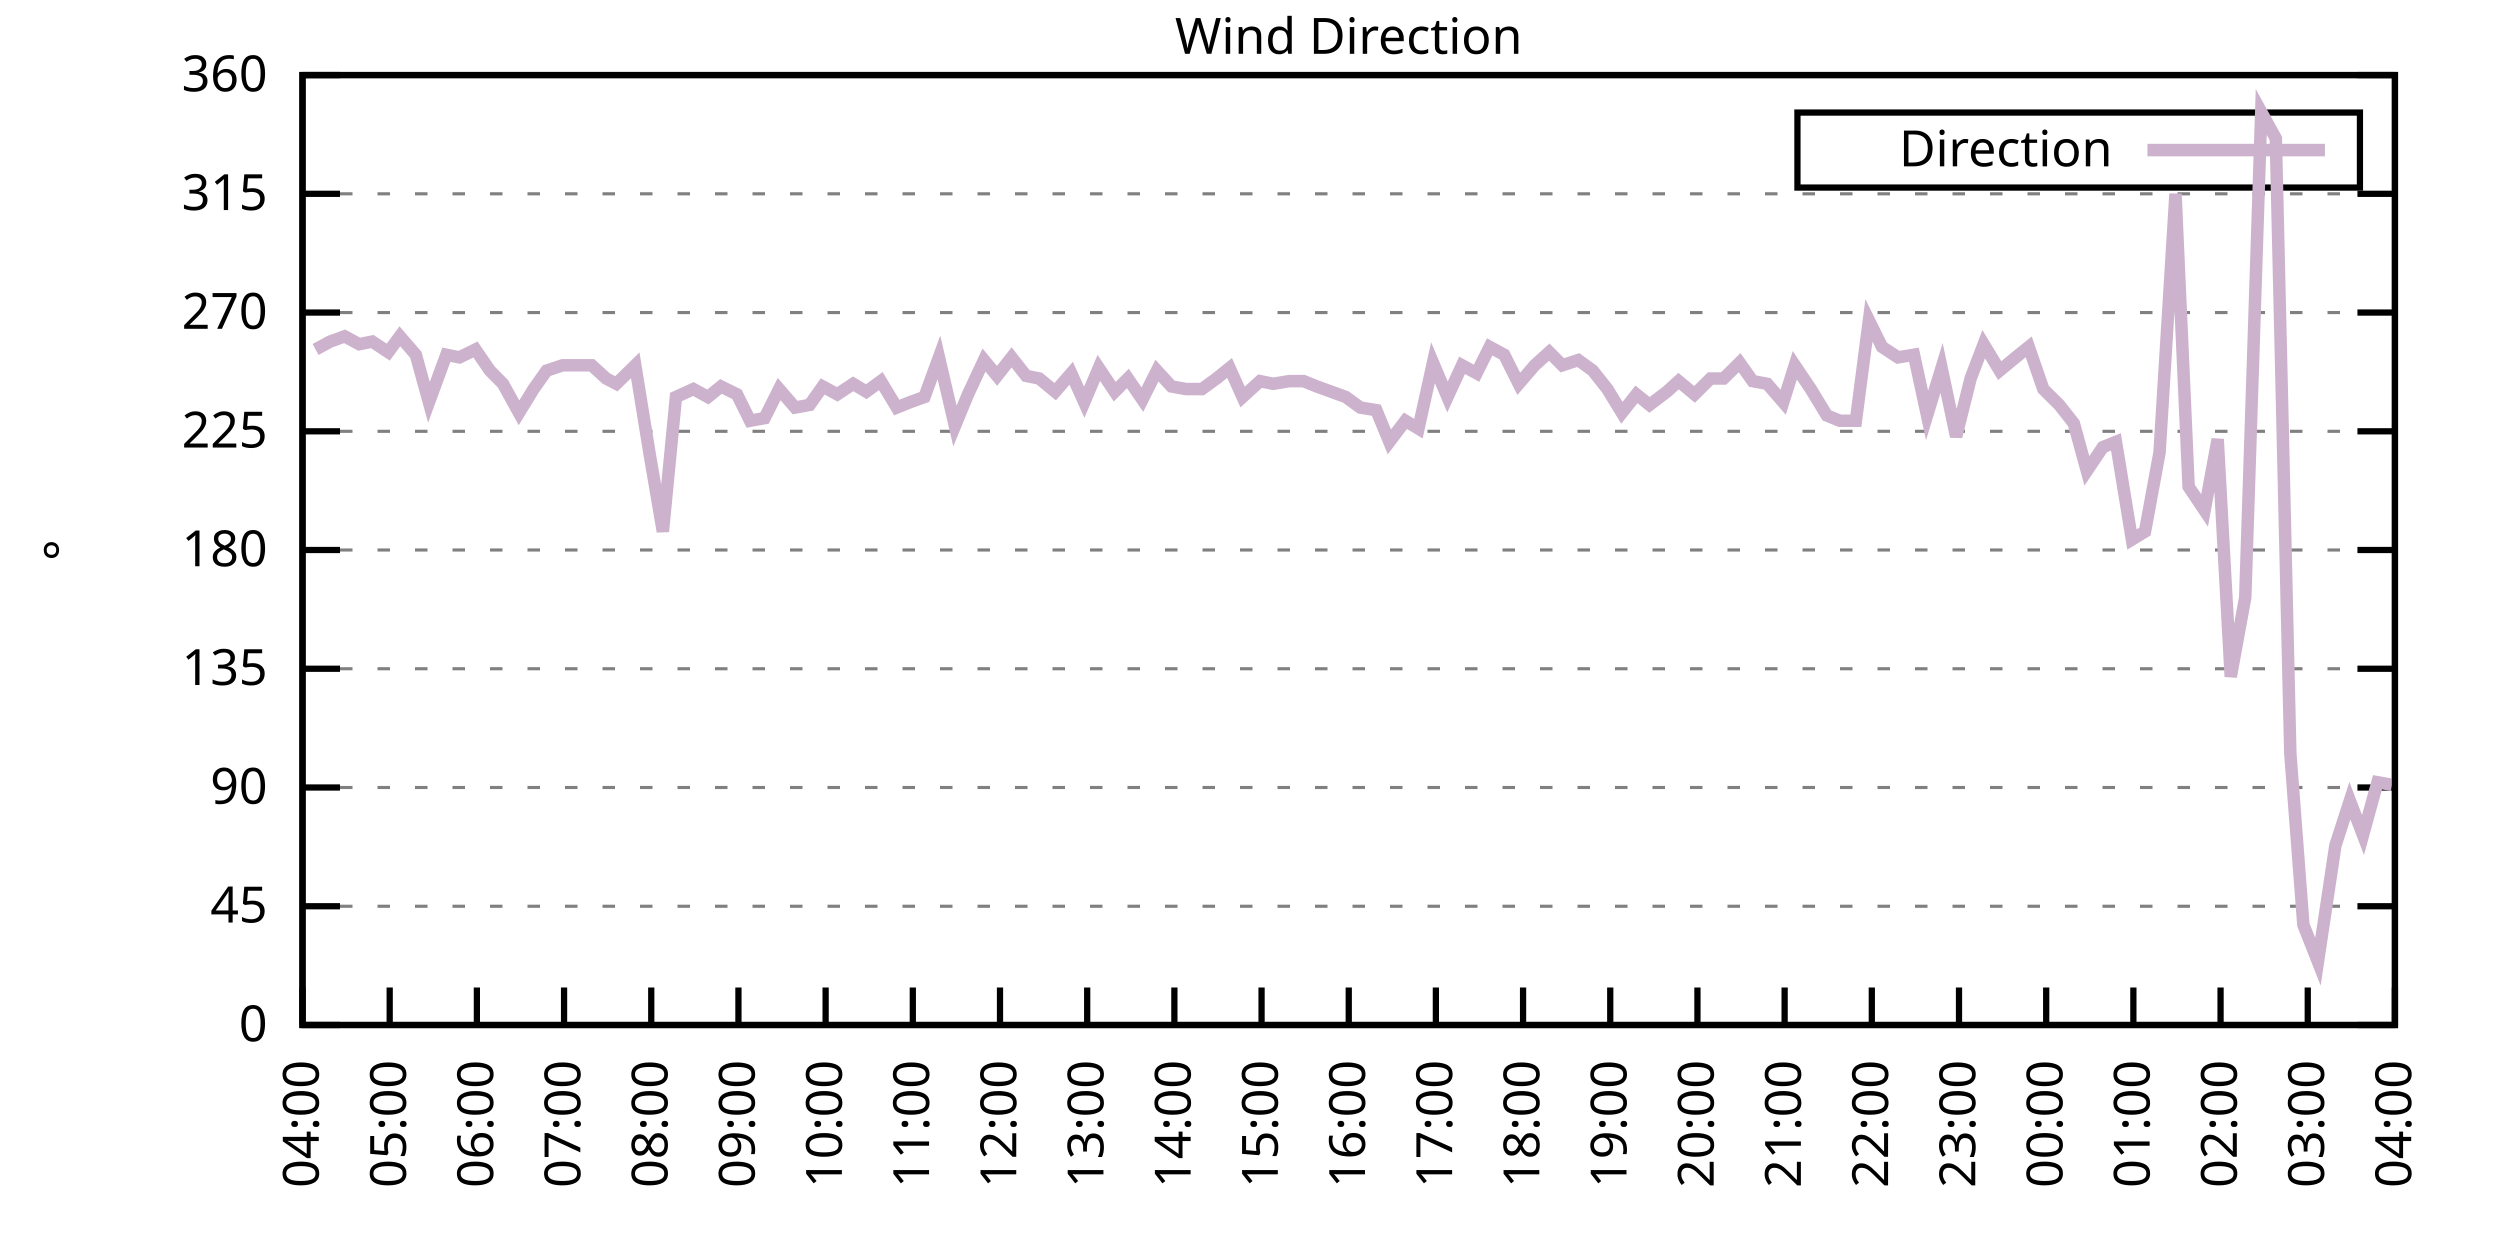
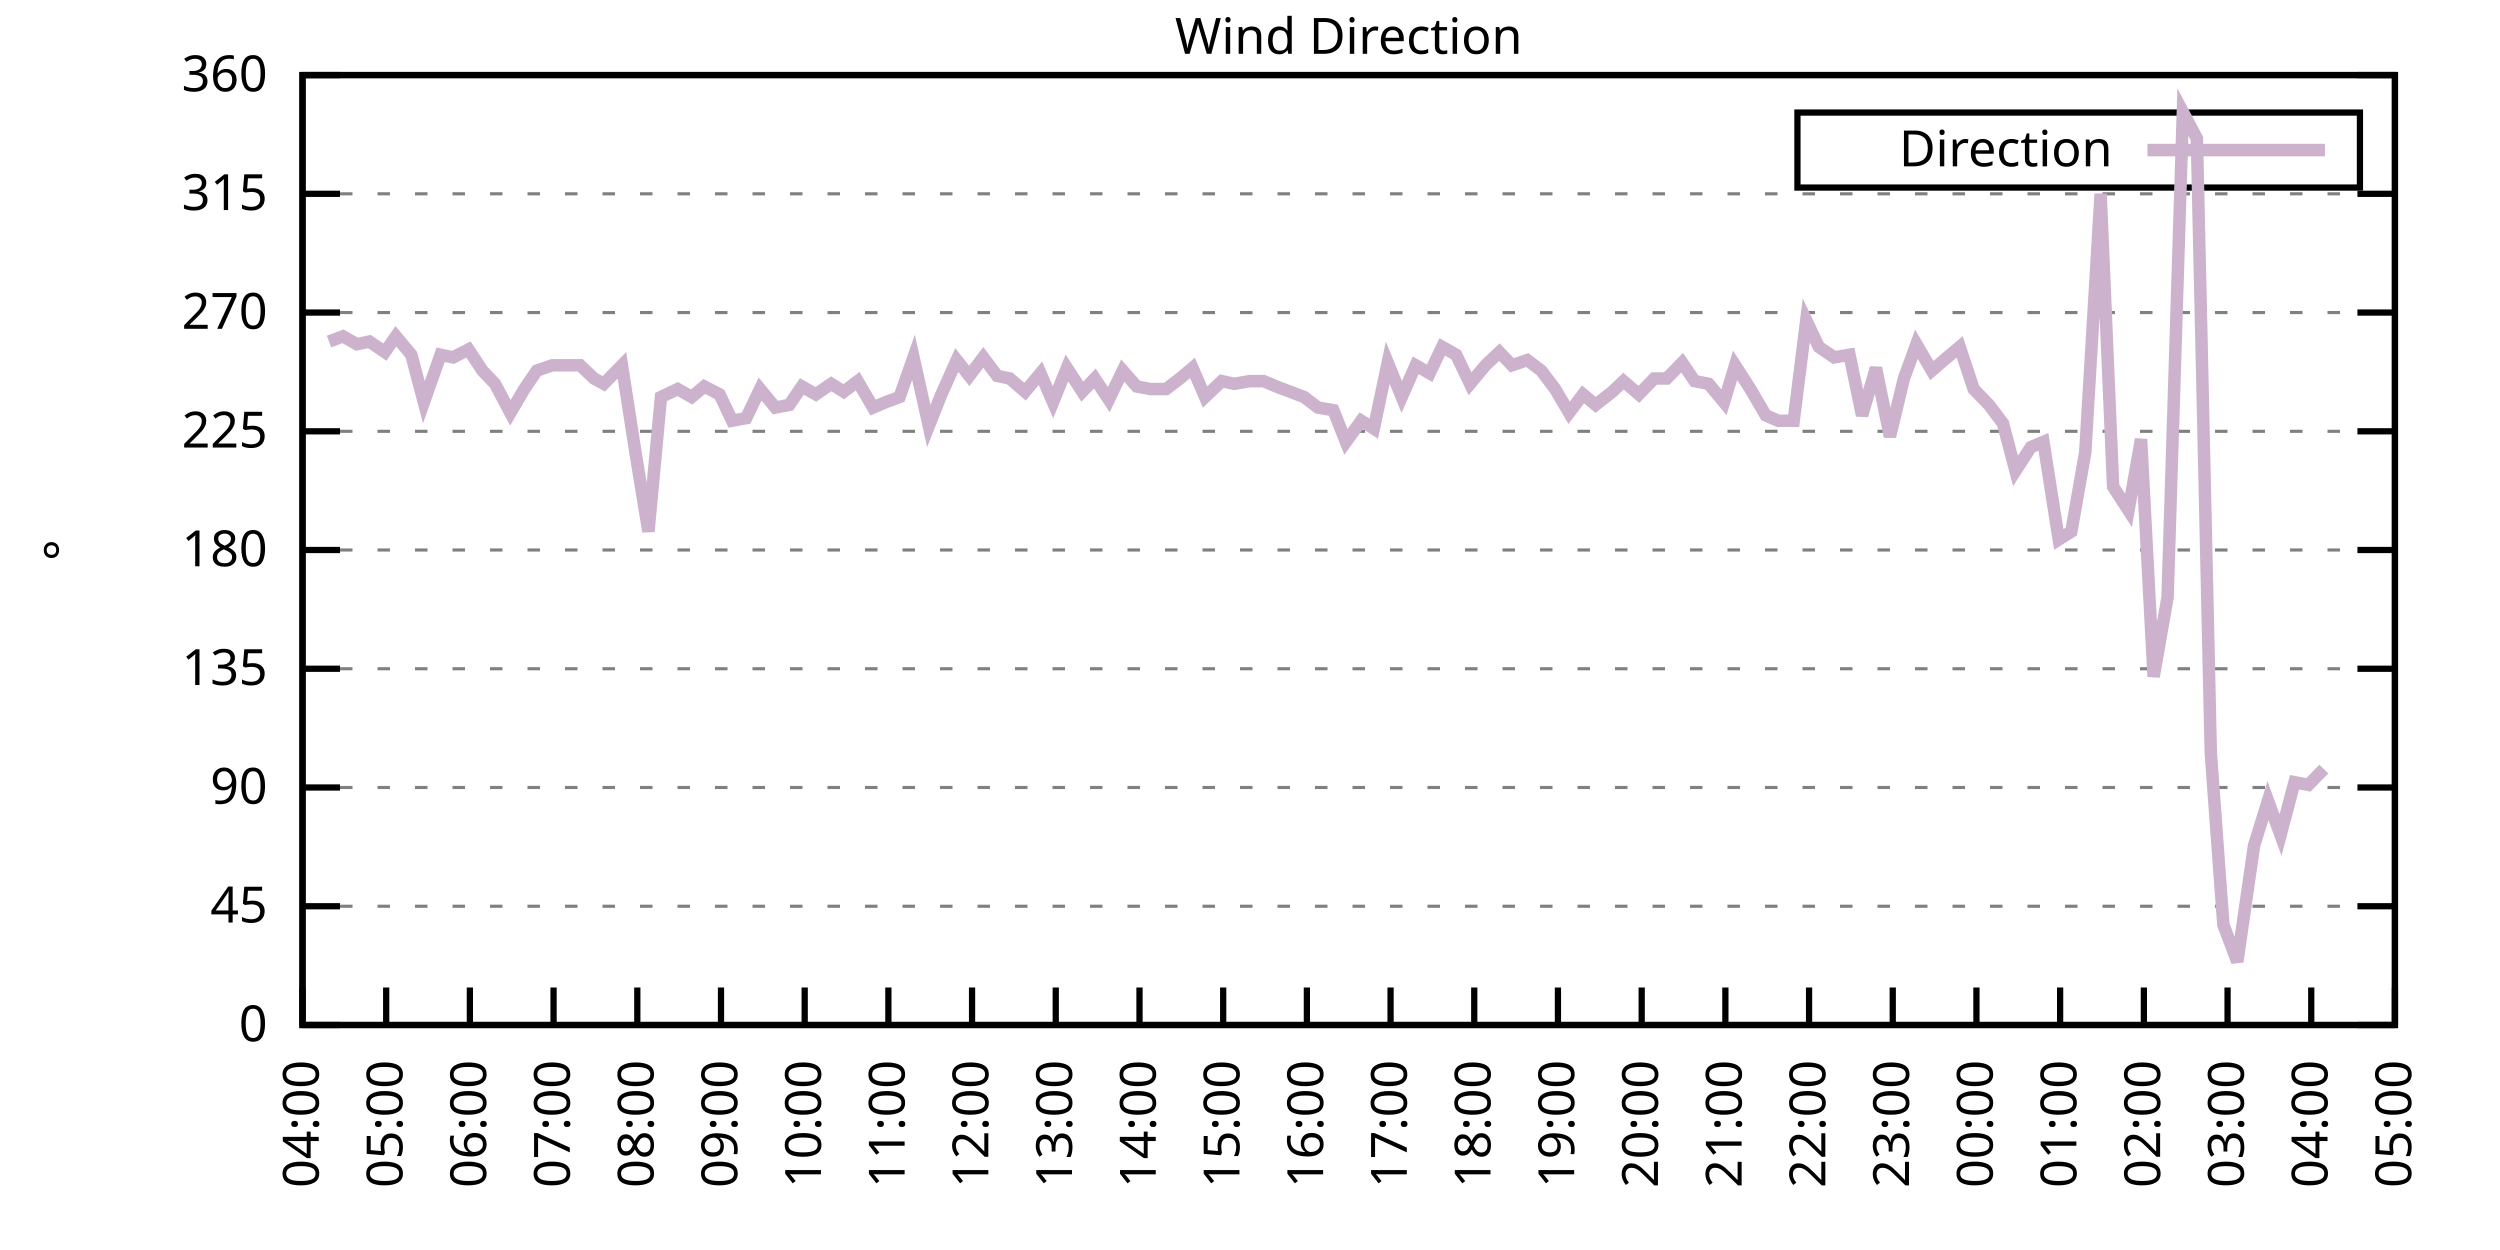
<svg xmlns="http://www.w3.org/2000/svg" xmlns:xlink="http://www.w3.org/1999/xlink" width="400" height="200" viewBox="0 0 400 200">
  <g id="gnuplot_canvas">
    <rect x="0" y="0" width="400" height="200" fill="none" />
    <defs>
      <circle id="gpDot" r="0.5" stroke-width="0.5" stroke="currentColor" />
      <path id="gpPt0" stroke-width="0.333" stroke="currentColor" d="M-1,0 h2 M0,-1 v2" />
      <path id="gpPt1" stroke-width="0.333" stroke="currentColor" d="M-1,-1 L1,1 M1,-1 L-1,1" />
      <path id="gpPt2" stroke-width="0.333" stroke="currentColor" d="M-1,0 L1,0 M0,-1 L0,1 M-1,-1 L1,1 M-1,1 L1,-1" />
      <rect id="gpPt3" stroke-width="0.333" stroke="currentColor" x="-1" y="-1" width="2" height="2" />
      <rect id="gpPt4" stroke-width="0.333" stroke="currentColor" fill="currentColor" x="-1" y="-1" width="2" height="2" />
      <circle id="gpPt5" stroke-width="0.333" stroke="currentColor" cx="0" cy="0" r="1" />
      <use xlink:href="#gpPt5" id="gpPt6" fill="currentColor" stroke="none" />
      <path id="gpPt7" stroke-width="0.333" stroke="currentColor" d="M0,-1.33 L-1.33,0.67 L1.33,0.67 z" />
      <use xlink:href="#gpPt7" id="gpPt8" fill="currentColor" stroke="none" />
      <use xlink:href="#gpPt7" id="gpPt9" stroke="currentColor" transform="rotate(180)" />
      <use xlink:href="#gpPt9" id="gpPt10" fill="currentColor" stroke="none" />
      <use xlink:href="#gpPt3" id="gpPt11" stroke="currentColor" transform="rotate(45)" />
      <use xlink:href="#gpPt11" id="gpPt12" fill="currentColor" stroke="none" />
      <path id="gpPt13" stroke-width="0.333" stroke="currentColor" d="M0,1.330 L1.265,0.411 L0.782,-1.067 L-0.782,-1.076 L-1.265,0.411 z" />
      <use xlink:href="#gpPt13" id="gpPt14" fill="currentColor" stroke="none" />
      <filter id="textbox" filterUnits="objectBoundingBox" x="0" y="0" height="1" width="1">
        <feFlood flood-color="white" flood-opacity="1" result="bgnd" />
        <feComposite in="SourceGraphic" in2="bgnd" operator="atop" />
      </filter>
      <filter id="greybox" filterUnits="objectBoundingBox" x="0" y="0" height="1" width="1">
        <feFlood flood-color="lightgrey" flood-opacity="1" result="grey" />
        <feComposite in="SourceGraphic" in2="grey" operator="atop" />
      </filter>
    </defs>
    <g fill="none" color="white" stroke="currentColor" stroke-width="1.00" stroke-linecap="butt" stroke-linejoin="miter">
</g>
    <g fill="none" color="black" stroke="currentColor" stroke-width="1.00" stroke-linecap="butt" stroke-linejoin="miter">
      <g stroke="none" shape-rendering="crispEdges">
        <polygon fill="rgb(255, 255, 255)" points="48.40,164.00 383.18,164.00 383.18,12.02 48.40,12.02 " />
      </g>
    </g>
    <g fill="none" color="black" stroke="currentColor" stroke-width="1.00" stroke-linecap="butt" stroke-linejoin="miter">
</g>
    <g fill="none" color="black" stroke="black" stroke-width="0.50" stroke-linecap="butt" stroke-linejoin="miter">
</g>
    <g fill="none" color="gray" stroke="currentColor" stroke-width="0.50" stroke-linecap="butt" stroke-linejoin="miter">
      <path stroke="gray" stroke-dasharray="2,4" class="gridline" d="M48.40,164.00 L383.19,164.00  " />
    </g>
    <g fill="none" color="gray" stroke="gray" stroke-width="1.00" stroke-linecap="butt" stroke-linejoin="miter">
</g>
    <g fill="none" color="black" stroke="currentColor" stroke-width="1.00" stroke-linecap="butt" stroke-linejoin="miter">
      <path stroke="black" d="M48.40,164.00 L54.40,164.00 M383.19,164.00 L377.19,164.00  " />
      <g transform="translate(42.80,166.60)" stroke="none" fill="black" font-family="Sans" font-size="8.00" text-anchor="end">
        <text>
          <tspan font-family="Sans"> 0</tspan>
        </text>
      </g>
    </g>
    <g fill="none" color="black" stroke="currentColor" stroke-width="1.00" stroke-linecap="butt" stroke-linejoin="miter">
</g>
    <g fill="none" color="black" stroke="black" stroke-width="0.50" stroke-linecap="butt" stroke-linejoin="miter">
</g>
    <g fill="none" color="gray" stroke="currentColor" stroke-width="0.50" stroke-linecap="butt" stroke-linejoin="miter">
      <path stroke="gray" stroke-dasharray="2,4" class="gridline" d="M48.40,145.00 L383.19,145.00  " />
    </g>
    <g fill="none" color="gray" stroke="gray" stroke-width="1.00" stroke-linecap="butt" stroke-linejoin="miter">
</g>
    <g fill="none" color="black" stroke="currentColor" stroke-width="1.00" stroke-linecap="butt" stroke-linejoin="miter">
      <path stroke="black" d="M48.40,145.00 L54.40,145.00 M383.19,145.00 L377.19,145.00  " />
      <g transform="translate(42.80,147.60)" stroke="none" fill="black" font-family="Sans" font-size="8.00" text-anchor="end">
        <text>
          <tspan font-family="Sans"> 45</tspan>
        </text>
      </g>
    </g>
    <g fill="none" color="black" stroke="currentColor" stroke-width="1.00" stroke-linecap="butt" stroke-linejoin="miter">
</g>
    <g fill="none" color="black" stroke="black" stroke-width="0.50" stroke-linecap="butt" stroke-linejoin="miter">
</g>
    <g fill="none" color="gray" stroke="currentColor" stroke-width="0.50" stroke-linecap="butt" stroke-linejoin="miter">
      <path stroke="gray" stroke-dasharray="2,4" class="gridline" d="M48.40,126.00 L383.19,126.00  " />
    </g>
    <g fill="none" color="gray" stroke="gray" stroke-width="1.00" stroke-linecap="butt" stroke-linejoin="miter">
</g>
    <g fill="none" color="black" stroke="currentColor" stroke-width="1.00" stroke-linecap="butt" stroke-linejoin="miter">
      <path stroke="black" d="M48.40,126.00 L54.40,126.00 M383.19,126.00 L377.19,126.00  " />
      <g transform="translate(42.80,128.60)" stroke="none" fill="black" font-family="Sans" font-size="8.00" text-anchor="end">
        <text>
          <tspan font-family="Sans"> 90</tspan>
        </text>
      </g>
    </g>
    <g fill="none" color="black" stroke="currentColor" stroke-width="1.00" stroke-linecap="butt" stroke-linejoin="miter">
</g>
    <g fill="none" color="black" stroke="black" stroke-width="0.50" stroke-linecap="butt" stroke-linejoin="miter">
</g>
    <g fill="none" color="gray" stroke="currentColor" stroke-width="0.50" stroke-linecap="butt" stroke-linejoin="miter">
      <path stroke="gray" stroke-dasharray="2,4" class="gridline" d="M48.40,107.00 L383.19,107.00  " />
    </g>
    <g fill="none" color="gray" stroke="gray" stroke-width="1.00" stroke-linecap="butt" stroke-linejoin="miter">
</g>
    <g fill="none" color="black" stroke="currentColor" stroke-width="1.00" stroke-linecap="butt" stroke-linejoin="miter">
      <path stroke="black" d="M48.40,107.00 L54.40,107.00 M383.19,107.00 L377.19,107.00  " />
      <g transform="translate(42.80,109.60)" stroke="none" fill="black" font-family="Sans" font-size="8.00" text-anchor="end">
        <text>
          <tspan font-family="Sans"> 135</tspan>
        </text>
      </g>
    </g>
    <g fill="none" color="black" stroke="currentColor" stroke-width="1.00" stroke-linecap="butt" stroke-linejoin="miter">
</g>
    <g fill="none" color="black" stroke="black" stroke-width="0.50" stroke-linecap="butt" stroke-linejoin="miter">
</g>
    <g fill="none" color="gray" stroke="currentColor" stroke-width="0.50" stroke-linecap="butt" stroke-linejoin="miter">
      <path stroke="gray" stroke-dasharray="2,4" class="gridline" d="M48.40,88.00 L383.19,88.00  " />
    </g>
    <g fill="none" color="gray" stroke="gray" stroke-width="1.00" stroke-linecap="butt" stroke-linejoin="miter">
</g>
    <g fill="none" color="black" stroke="currentColor" stroke-width="1.00" stroke-linecap="butt" stroke-linejoin="miter">
      <path stroke="black" d="M48.40,88.00 L54.40,88.00 M383.19,88.00 L377.19,88.00  " />
      <g transform="translate(42.80,90.60)" stroke="none" fill="black" font-family="Sans" font-size="8.00" text-anchor="end">
        <text>
          <tspan font-family="Sans"> 180</tspan>
        </text>
      </g>
    </g>
    <g fill="none" color="black" stroke="currentColor" stroke-width="1.00" stroke-linecap="butt" stroke-linejoin="miter">
</g>
    <g fill="none" color="black" stroke="black" stroke-width="0.50" stroke-linecap="butt" stroke-linejoin="miter">
</g>
    <g fill="none" color="gray" stroke="currentColor" stroke-width="0.50" stroke-linecap="butt" stroke-linejoin="miter">
      <path stroke="gray" stroke-dasharray="2,4" class="gridline" d="M48.40,69.01 L383.19,69.01  " />
    </g>
    <g fill="none" color="gray" stroke="gray" stroke-width="1.00" stroke-linecap="butt" stroke-linejoin="miter">
</g>
    <g fill="none" color="black" stroke="currentColor" stroke-width="1.00" stroke-linecap="butt" stroke-linejoin="miter">
      <path stroke="black" d="M48.40,69.01 L54.40,69.01 M383.19,69.01 L377.19,69.01  " />
      <g transform="translate(42.80,71.61)" stroke="none" fill="black" font-family="Sans" font-size="8.00" text-anchor="end">
        <text>
          <tspan font-family="Sans"> 225</tspan>
        </text>
      </g>
    </g>
    <g fill="none" color="black" stroke="currentColor" stroke-width="1.00" stroke-linecap="butt" stroke-linejoin="miter">
</g>
    <g fill="none" color="black" stroke="black" stroke-width="0.50" stroke-linecap="butt" stroke-linejoin="miter">
</g>
    <g fill="none" color="gray" stroke="currentColor" stroke-width="0.50" stroke-linecap="butt" stroke-linejoin="miter">
      <path stroke="gray" stroke-dasharray="2,4" class="gridline" d="M48.40,50.01 L383.19,50.01  " />
    </g>
    <g fill="none" color="gray" stroke="gray" stroke-width="1.00" stroke-linecap="butt" stroke-linejoin="miter">
</g>
    <g fill="none" color="black" stroke="currentColor" stroke-width="1.00" stroke-linecap="butt" stroke-linejoin="miter">
      <path stroke="black" d="M48.40,50.01 L54.40,50.01 M383.19,50.01 L377.19,50.01  " />
      <g transform="translate(42.80,52.61)" stroke="none" fill="black" font-family="Sans" font-size="8.00" text-anchor="end">
        <text>
          <tspan font-family="Sans"> 270</tspan>
        </text>
      </g>
    </g>
    <g fill="none" color="black" stroke="currentColor" stroke-width="1.00" stroke-linecap="butt" stroke-linejoin="miter">
</g>
    <g fill="none" color="black" stroke="black" stroke-width="0.50" stroke-linecap="butt" stroke-linejoin="miter">
</g>
    <g fill="none" color="gray" stroke="currentColor" stroke-width="0.50" stroke-linecap="butt" stroke-linejoin="miter">
      <path stroke="gray" stroke-dasharray="2,4" class="gridline" d="M48.40,31.01 L383.19,31.01  " />
    </g>
    <g fill="none" color="gray" stroke="gray" stroke-width="1.00" stroke-linecap="butt" stroke-linejoin="miter">
</g>
    <g fill="none" color="black" stroke="currentColor" stroke-width="1.00" stroke-linecap="butt" stroke-linejoin="miter">
      <path stroke="black" d="M48.40,31.01 L54.40,31.01 M383.19,31.01 L377.19,31.01  " />
      <g transform="translate(42.80,33.61)" stroke="none" fill="black" font-family="Sans" font-size="8.00" text-anchor="end">
        <text>
          <tspan font-family="Sans"> 315</tspan>
        </text>
      </g>
    </g>
    <g fill="none" color="black" stroke="currentColor" stroke-width="1.00" stroke-linecap="butt" stroke-linejoin="miter">
</g>
    <g fill="none" color="black" stroke="black" stroke-width="0.50" stroke-linecap="butt" stroke-linejoin="miter">
</g>
    <g fill="none" color="gray" stroke="currentColor" stroke-width="0.50" stroke-linecap="butt" stroke-linejoin="miter">
      <path stroke="gray" stroke-dasharray="2,4" class="gridline" d="M48.40,12.01 L383.19,12.01  " />
    </g>
    <g fill="none" color="gray" stroke="gray" stroke-width="1.00" stroke-linecap="butt" stroke-linejoin="miter">
</g>
    <g fill="none" color="black" stroke="currentColor" stroke-width="1.00" stroke-linecap="butt" stroke-linejoin="miter">
      <path stroke="black" d="M48.40,12.01 L54.40,12.01 M383.19,12.01 L377.19,12.01  " />
      <g transform="translate(42.80,14.61)" stroke="none" fill="black" font-family="Sans" font-size="8.00" text-anchor="end">
        <text>
          <tspan font-family="Sans"> 360</tspan>
        </text>
      </g>
    </g>
    <g fill="none" color="black" stroke="currentColor" stroke-width="1.00" stroke-linecap="butt" stroke-linejoin="miter">
      <path stroke="black" d="M48.40,164.00 L48.40,158.00  " />
      <g transform="translate(51.00,169.60) rotate(270.00)" stroke="none" fill="black" font-family="Sans" font-size="8.00" text-anchor="end">
        <text>
          <tspan font-family="Sans">04:00</tspan>
        </text>
      </g>
    </g>
    <g fill="none" color="black" stroke="currentColor" stroke-width="1.00" stroke-linecap="butt" stroke-linejoin="miter">
-       <path stroke="black" d="M62.35,164.00 L62.35,158.00  " />
-       <g transform="translate(64.95,169.60) rotate(270.00)" stroke="none" fill="black" font-family="Sans" font-size="8.00" text-anchor="end">
+       <path stroke="black" d="M61.79,164.00 L61.79,158.00  " />
+       <g transform="translate(64.39,169.60) rotate(270.00)" stroke="none" fill="black" font-family="Sans" font-size="8.00" text-anchor="end">
        <text>
          <tspan font-family="Sans">05:00</tspan>
        </text>
      </g>
    </g>
    <g fill="none" color="black" stroke="currentColor" stroke-width="1.00" stroke-linecap="butt" stroke-linejoin="miter">
-       <path stroke="black" d="M76.30,164.00 L76.30,158.00  " />
-       <g transform="translate(78.90,169.60) rotate(270.00)" stroke="none" fill="black" font-family="Sans" font-size="8.00" text-anchor="end">
+       <path stroke="black" d="M75.18,164.00 L75.18,158.00  " />
+       <g transform="translate(77.78,169.60) rotate(270.00)" stroke="none" fill="black" font-family="Sans" font-size="8.00" text-anchor="end">
        <text>
          <tspan font-family="Sans">06:00</tspan>
        </text>
      </g>
    </g>
    <g fill="none" color="black" stroke="currentColor" stroke-width="1.00" stroke-linecap="butt" stroke-linejoin="miter">
-       <path stroke="black" d="M90.25,164.00 L90.25,158.00  " />
-       <g transform="translate(92.85,169.60) rotate(270.00)" stroke="none" fill="black" font-family="Sans" font-size="8.00" text-anchor="end">
+       <path stroke="black" d="M88.57,164.00 L88.57,158.00  " />
+       <g transform="translate(91.17,169.60) rotate(270.00)" stroke="none" fill="black" font-family="Sans" font-size="8.00" text-anchor="end">
        <text>
          <tspan font-family="Sans">07:00</tspan>
        </text>
      </g>
    </g>
    <g fill="none" color="black" stroke="currentColor" stroke-width="1.00" stroke-linecap="butt" stroke-linejoin="miter">
-       <path stroke="black" d="M104.20,164.00 L104.20,158.00  " />
-       <g transform="translate(106.80,169.60) rotate(270.00)" stroke="none" fill="black" font-family="Sans" font-size="8.00" text-anchor="end">
+       <path stroke="black" d="M101.97,164.00 L101.97,158.00  " />
+       <g transform="translate(104.57,169.60) rotate(270.00)" stroke="none" fill="black" font-family="Sans" font-size="8.00" text-anchor="end">
        <text>
          <tspan font-family="Sans">08:00</tspan>
        </text>
      </g>
    </g>
    <g fill="none" color="black" stroke="currentColor" stroke-width="1.00" stroke-linecap="butt" stroke-linejoin="miter">
-       <path stroke="black" d="M118.15,164.00 L118.15,158.00  " />
-       <g transform="translate(120.75,169.60) rotate(270.00)" stroke="none" fill="black" font-family="Sans" font-size="8.00" text-anchor="end">
+       <path stroke="black" d="M115.36,164.00 L115.36,158.00  " />
+       <g transform="translate(117.96,169.60) rotate(270.00)" stroke="none" fill="black" font-family="Sans" font-size="8.00" text-anchor="end">
        <text>
          <tspan font-family="Sans">09:00</tspan>
        </text>
      </g>
    </g>
    <g fill="none" color="black" stroke="currentColor" stroke-width="1.00" stroke-linecap="butt" stroke-linejoin="miter">
-       <path stroke="black" d="M132.10,164.00 L132.10,158.00  " />
-       <g transform="translate(134.70,169.60) rotate(270.00)" stroke="none" fill="black" font-family="Sans" font-size="8.00" text-anchor="end">
+       <path stroke="black" d="M128.75,164.00 L128.75,158.00  " />
+       <g transform="translate(131.35,169.60) rotate(270.00)" stroke="none" fill="black" font-family="Sans" font-size="8.00" text-anchor="end">
        <text>
          <tspan font-family="Sans">10:00</tspan>
        </text>
      </g>
    </g>
    <g fill="none" color="black" stroke="currentColor" stroke-width="1.00" stroke-linecap="butt" stroke-linejoin="miter">
-       <path stroke="black" d="M146.05,164.00 L146.05,158.00  " />
-       <g transform="translate(148.65,169.60) rotate(270.00)" stroke="none" fill="black" font-family="Sans" font-size="8.00" text-anchor="end">
+       <path stroke="black" d="M142.14,164.00 L142.14,158.00  " />
+       <g transform="translate(144.74,169.60) rotate(270.00)" stroke="none" fill="black" font-family="Sans" font-size="8.00" text-anchor="end">
        <text>
          <tspan font-family="Sans">11:00</tspan>
        </text>
      </g>
    </g>
    <g fill="none" color="black" stroke="currentColor" stroke-width="1.00" stroke-linecap="butt" stroke-linejoin="miter">
-       <path stroke="black" d="M160.00,164.00 L160.00,158.00  " />
-       <g transform="translate(162.60,169.60) rotate(270.00)" stroke="none" fill="black" font-family="Sans" font-size="8.00" text-anchor="end">
+       <path stroke="black" d="M155.53,164.00 L155.53,158.00  " />
+       <g transform="translate(158.13,169.60) rotate(270.00)" stroke="none" fill="black" font-family="Sans" font-size="8.00" text-anchor="end">
        <text>
          <tspan font-family="Sans">12:00</tspan>
        </text>
      </g>
    </g>
    <g fill="none" color="black" stroke="currentColor" stroke-width="1.00" stroke-linecap="butt" stroke-linejoin="miter">
-       <path stroke="black" d="M173.95,164.00 L173.95,158.00  " />
-       <g transform="translate(176.55,169.60) rotate(270.00)" stroke="none" fill="black" font-family="Sans" font-size="8.00" text-anchor="end">
+       <path stroke="black" d="M168.92,164.00 L168.92,158.00  " />
+       <g transform="translate(171.52,169.60) rotate(270.00)" stroke="none" fill="black" font-family="Sans" font-size="8.00" text-anchor="end">
        <text>
          <tspan font-family="Sans">13:00</tspan>
        </text>
      </g>
    </g>
    <g fill="none" color="black" stroke="currentColor" stroke-width="1.00" stroke-linecap="butt" stroke-linejoin="miter">
-       <path stroke="black" d="M187.90,164.00 L187.90,158.00  " />
-       <g transform="translate(190.50,169.60) rotate(270.00)" stroke="none" fill="black" font-family="Sans" font-size="8.00" text-anchor="end">
+       <path stroke="black" d="M182.32,164.00 L182.32,158.00  " />
+       <g transform="translate(184.92,169.60) rotate(270.00)" stroke="none" fill="black" font-family="Sans" font-size="8.00" text-anchor="end">
        <text>
          <tspan font-family="Sans">14:00</tspan>
        </text>
      </g>
    </g>
    <g fill="none" color="black" stroke="currentColor" stroke-width="1.00" stroke-linecap="butt" stroke-linejoin="miter">
-       <path stroke="black" d="M201.85,164.00 L201.85,158.00  " />
-       <g transform="translate(204.45,169.60) rotate(270.00)" stroke="none" fill="black" font-family="Sans" font-size="8.00" text-anchor="end">
+       <path stroke="black" d="M195.71,164.00 L195.71,158.00  " />
+       <g transform="translate(198.31,169.60) rotate(270.00)" stroke="none" fill="black" font-family="Sans" font-size="8.00" text-anchor="end">
        <text>
          <tspan font-family="Sans">15:00</tspan>
        </text>
      </g>
    </g>
    <g fill="none" color="black" stroke="currentColor" stroke-width="1.00" stroke-linecap="butt" stroke-linejoin="miter">
-       <path stroke="black" d="M215.80,164.00 L215.80,158.00  " />
-       <g transform="translate(218.40,169.60) rotate(270.00)" stroke="none" fill="black" font-family="Sans" font-size="8.00" text-anchor="end">
+       <path stroke="black" d="M209.10,164.00 L209.10,158.00  " />
+       <g transform="translate(211.70,169.60) rotate(270.00)" stroke="none" fill="black" font-family="Sans" font-size="8.00" text-anchor="end">
        <text>
          <tspan font-family="Sans">16:00</tspan>
        </text>
      </g>
    </g>
    <g fill="none" color="black" stroke="currentColor" stroke-width="1.00" stroke-linecap="butt" stroke-linejoin="miter">
-       <path stroke="black" d="M229.74,164.00 L229.74,158.00  " />
-       <g transform="translate(232.34,169.60) rotate(270.00)" stroke="none" fill="black" font-family="Sans" font-size="8.00" text-anchor="end">
+       <path stroke="black" d="M222.49,164.00 L222.49,158.00  " />
+       <g transform="translate(225.09,169.60) rotate(270.00)" stroke="none" fill="black" font-family="Sans" font-size="8.00" text-anchor="end">
        <text>
          <tspan font-family="Sans">17:00</tspan>
        </text>
      </g>
    </g>
    <g fill="none" color="black" stroke="currentColor" stroke-width="1.00" stroke-linecap="butt" stroke-linejoin="miter">
-       <path stroke="black" d="M243.69,164.00 L243.69,158.00  " />
-       <g transform="translate(246.29,169.60) rotate(270.00)" stroke="none" fill="black" font-family="Sans" font-size="8.00" text-anchor="end">
+       <path stroke="black" d="M235.88,164.00 L235.88,158.00  " />
+       <g transform="translate(238.48,169.60) rotate(270.00)" stroke="none" fill="black" font-family="Sans" font-size="8.00" text-anchor="end">
        <text>
          <tspan font-family="Sans">18:00</tspan>
        </text>
      </g>
    </g>
    <g fill="none" color="black" stroke="currentColor" stroke-width="1.00" stroke-linecap="butt" stroke-linejoin="miter">
-       <path stroke="black" d="M257.64,164.00 L257.64,158.00  " />
-       <g transform="translate(260.24,169.60) rotate(270.00)" stroke="none" fill="black" font-family="Sans" font-size="8.00" text-anchor="end">
+       <path stroke="black" d="M249.27,164.00 L249.27,158.00  " />
+       <g transform="translate(251.87,169.60) rotate(270.00)" stroke="none" fill="black" font-family="Sans" font-size="8.00" text-anchor="end">
        <text>
          <tspan font-family="Sans">19:00</tspan>
        </text>
      </g>
    </g>
    <g fill="none" color="black" stroke="currentColor" stroke-width="1.00" stroke-linecap="butt" stroke-linejoin="miter">
-       <path stroke="black" d="M271.59,164.00 L271.59,158.00  " />
-       <g transform="translate(274.19,169.60) rotate(270.00)" stroke="none" fill="black" font-family="Sans" font-size="8.00" text-anchor="end">
+       <path stroke="black" d="M262.67,164.00 L262.67,158.00  " />
+       <g transform="translate(265.27,169.60) rotate(270.00)" stroke="none" fill="black" font-family="Sans" font-size="8.00" text-anchor="end">
        <text>
          <tspan font-family="Sans">20:00</tspan>
        </text>
      </g>
    </g>
    <g fill="none" color="black" stroke="currentColor" stroke-width="1.00" stroke-linecap="butt" stroke-linejoin="miter">
-       <path stroke="black" d="M285.54,164.00 L285.54,158.00  " />
-       <g transform="translate(288.14,169.60) rotate(270.00)" stroke="none" fill="black" font-family="Sans" font-size="8.00" text-anchor="end">
+       <path stroke="black" d="M276.06,164.00 L276.06,158.00  " />
+       <g transform="translate(278.66,169.60) rotate(270.00)" stroke="none" fill="black" font-family="Sans" font-size="8.00" text-anchor="end">
        <text>
          <tspan font-family="Sans">21:00</tspan>
        </text>
      </g>
    </g>
    <g fill="none" color="black" stroke="currentColor" stroke-width="1.00" stroke-linecap="butt" stroke-linejoin="miter">
-       <path stroke="black" d="M299.49,164.00 L299.49,158.00  " />
-       <g transform="translate(302.09,169.60) rotate(270.00)" stroke="none" fill="black" font-family="Sans" font-size="8.00" text-anchor="end">
+       <path stroke="black" d="M289.45,164.00 L289.45,158.00  " />
+       <g transform="translate(292.05,169.60) rotate(270.00)" stroke="none" fill="black" font-family="Sans" font-size="8.00" text-anchor="end">
        <text>
          <tspan font-family="Sans">22:00</tspan>
        </text>
      </g>
    </g>
    <g fill="none" color="black" stroke="currentColor" stroke-width="1.00" stroke-linecap="butt" stroke-linejoin="miter">
-       <path stroke="black" d="M313.44,164.00 L313.44,158.00  " />
-       <g transform="translate(316.04,169.60) rotate(270.00)" stroke="none" fill="black" font-family="Sans" font-size="8.00" text-anchor="end">
+       <path stroke="black" d="M302.84,164.00 L302.84,158.00  " />
+       <g transform="translate(305.44,169.60) rotate(270.00)" stroke="none" fill="black" font-family="Sans" font-size="8.00" text-anchor="end">
        <text>
          <tspan font-family="Sans">23:00</tspan>
        </text>
      </g>
    </g>
    <g fill="none" color="black" stroke="currentColor" stroke-width="1.00" stroke-linecap="butt" stroke-linejoin="miter">
-       <path stroke="black" d="M327.39,164.00 L327.39,158.00  " />
-       <g transform="translate(329.99,169.60) rotate(270.00)" stroke="none" fill="black" font-family="Sans" font-size="8.00" text-anchor="end">
+       <path stroke="black" d="M316.23,164.00 L316.23,158.00  " />
+       <g transform="translate(318.83,169.60) rotate(270.00)" stroke="none" fill="black" font-family="Sans" font-size="8.00" text-anchor="end">
        <text>
          <tspan font-family="Sans">00:00</tspan>
        </text>
      </g>
    </g>
    <g fill="none" color="black" stroke="currentColor" stroke-width="1.00" stroke-linecap="butt" stroke-linejoin="miter">
-       <path stroke="black" d="M341.34,164.00 L341.34,158.00  " />
-       <g transform="translate(343.94,169.60) rotate(270.00)" stroke="none" fill="black" font-family="Sans" font-size="8.00" text-anchor="end">
+       <path stroke="black" d="M329.62,164.00 L329.62,158.00  " />
+       <g transform="translate(332.22,169.60) rotate(270.00)" stroke="none" fill="black" font-family="Sans" font-size="8.00" text-anchor="end">
        <text>
          <tspan font-family="Sans">01:00</tspan>
        </text>
      </g>
    </g>
    <g fill="none" color="black" stroke="currentColor" stroke-width="1.00" stroke-linecap="butt" stroke-linejoin="miter">
-       <path stroke="black" d="M355.29,164.00 L355.29,158.00  " />
-       <g transform="translate(357.89,169.60) rotate(270.00)" stroke="none" fill="black" font-family="Sans" font-size="8.00" text-anchor="end">
+       <path stroke="black" d="M343.02,164.00 L343.02,158.00  " />
+       <g transform="translate(345.62,169.60) rotate(270.00)" stroke="none" fill="black" font-family="Sans" font-size="8.00" text-anchor="end">
        <text>
          <tspan font-family="Sans">02:00</tspan>
        </text>
      </g>
    </g>
    <g fill="none" color="black" stroke="currentColor" stroke-width="1.00" stroke-linecap="butt" stroke-linejoin="miter">
-       <path stroke="black" d="M369.24,164.00 L369.24,158.00  " />
-       <g transform="translate(371.84,169.60) rotate(270.00)" stroke="none" fill="black" font-family="Sans" font-size="8.00" text-anchor="end">
+       <path stroke="black" d="M356.41,164.00 L356.41,158.00  " />
+       <g transform="translate(359.01,169.60) rotate(270.00)" stroke="none" fill="black" font-family="Sans" font-size="8.00" text-anchor="end">
        <text>
          <tspan font-family="Sans">03:00</tspan>
+         </text>
+       </g>
+     </g>
+     <g fill="none" color="black" stroke="currentColor" stroke-width="1.00" stroke-linecap="butt" stroke-linejoin="miter">
+       <path stroke="black" d="M369.80,164.00 L369.80,158.00  " />
+       <g transform="translate(372.40,169.60) rotate(270.00)" stroke="none" fill="black" font-family="Sans" font-size="8.00" text-anchor="end">
+         <text>
+           <tspan font-family="Sans">04:00</tspan>
        </text>
      </g>
    </g>
    <g fill="none" color="black" stroke="currentColor" stroke-width="1.00" stroke-linecap="butt" stroke-linejoin="miter">
      <path stroke="black" d="M383.19,164.00 L383.19,158.00  " />
      <g transform="translate(385.79,169.60) rotate(270.00)" stroke="none" fill="black" font-family="Sans" font-size="8.00" text-anchor="end">
        <text>
-           <tspan font-family="Sans">04:00</tspan>
+           <tspan font-family="Sans">05:00</tspan>
        </text>
      </g>
    </g>
    <g fill="none" color="black" stroke="currentColor" stroke-width="1.00" stroke-linecap="butt" stroke-linejoin="miter">
</g>
    <g fill="none" color="black" stroke="currentColor" stroke-width="1.00" stroke-linecap="butt" stroke-linejoin="miter">
      <path stroke="black" d="M48.40,12.01 L48.40,164.00 L383.19,164.00 L383.19,12.01 L48.40,12.01 Z  " />
    </g>
    <g fill="none" color="black" stroke="currentColor" stroke-width="1.00" stroke-linecap="butt" stroke-linejoin="miter">
</g>
    <g fill="none" color="black" stroke="currentColor" stroke-width="1.00" stroke-linecap="butt" stroke-linejoin="miter">
      <path stroke="black" d="M287.59,30.01 L287.59,18.01 L377.59,18.01 L377.59,30.01 L287.59,30.01 Z  " />
    </g>
    <g id="Wind_direction_plot_1">
      <g fill="none" color="white" stroke="black" stroke-width="2.00" stroke-linecap="butt" stroke-linejoin="miter">
</g>
      <g fill="none" color="black" stroke="currentColor" stroke-width="2.00" stroke-linecap="butt" stroke-linejoin="miter">
        <g transform="translate(337.99,26.61)" stroke="none" fill="black" font-family="Sans" font-size="8.00" text-anchor="end">
          <text>
            <tspan font-family="Sans">Direction</tspan>
          </text>
        </g>
      </g>
      <g fill="none" color="black" stroke="currentColor" stroke-width="2.00" stroke-linecap="butt" stroke-linejoin="miter">
-         <path stroke="rgb(204, 178, 204)" d="M343.59,24.01 L371.99,24.01 M50.49,55.92 L52.82,54.65 L55.14,53.81 L57.47,55.07 L59.56,54.65 L62.12,56.34   L63.98,53.81 L66.53,56.76 L68.63,64.36 L71.42,56.76 L73.51,57.18 L76.07,55.92 L78.39,59.30 L80.48,61.41   L83.04,66.05 L85.37,62.25 L87.46,59.30 L90.02,58.45 L92.11,58.45 L94.67,58.45 L96.99,60.56 L98.62,61.41   L101.64,58.45 L103.97,72.81 L106.06,85.05 L108.15,63.52 L110.94,62.25 L113.27,63.52 L115.36,61.83 L117.92,63.10   L120.01,67.32 L122.33,66.90 L124.66,62.25 L127.22,65.21 L129.54,64.78 L131.63,61.83 L133.96,63.10 L136.51,61.41   L138.61,62.67 L140.93,60.98 L143.49,65.21 L145.58,64.36 L147.91,63.52 L150.23,57.18 L152.79,68.16 L154.88,63.10   L157.44,57.61 L159.53,60.14 L161.86,57.18 L164.18,60.14 L166.27,60.56 L168.83,62.67 L171.39,59.72 L173.48,64.36   L175.81,58.87 L178.36,62.67 L180.46,60.56 L182.78,63.94 L185.11,59.30 L187.43,61.83 L189.76,62.25 L192.31,62.25   L194.64,60.56 L196.73,58.87 L198.82,63.52 L201.61,60.98 L203.71,61.41 L206.26,60.98 L208.59,60.98 L210.68,61.83   L215.33,63.52 L217.65,65.21 L220.21,65.63 L222.30,70.70 L224.86,67.32 L226.95,68.58 L229.28,58.03 L231.60,63.52   L233.93,58.45 L236.25,59.72 L238.35,55.50 L240.67,56.76 L243.00,61.41 L245.55,58.45 L247.88,56.34 L249.97,58.45   L252.53,57.61 L254.85,59.30 L257.18,62.25 L259.50,66.05 L261.83,63.10 L263.92,64.78 L266.71,62.67 L268.57,60.98   L271.13,63.10 L273.69,60.56 L275.78,60.56 L278.34,58.03 L280.43,60.98 L282.75,61.41 L285.31,64.36 L287.17,58.45   L289.73,62.25 L292.29,66.47 L294.38,67.32 L296.94,67.32 L299.03,51.27 L301.12,55.50 L303.68,57.18 L306.23,56.76   L308.33,66.47 L310.65,58.87 L312.98,69.85 L315.30,60.56 L317.39,55.07 L319.95,59.30 L322.51,57.18 L324.60,55.50   L326.93,62.25 L329.48,64.78 L331.81,67.74 L333.90,75.34 L336.46,71.54 L338.55,70.70 L341.11,86.32 L343.20,85.05   L345.53,72.38 L348.08,31.01 L350.18,77.87 L352.73,81.67 L354.83,70.27 L356.92,108.27 L359.24,95.60 L361.80,17.92   L364.13,22.14 L366.45,120.51 L368.54,147.96 L370.87,153.87 L373.66,135.29 L375.98,128.11 L378.08,133.60 L380.40,125.16   L382.73,125.58  " />
+         <path stroke="rgb(204, 178, 204)" d="M343.59,24.01 L371.99,24.01 M52.64,54.65 L54.87,53.81 L57.10,55.07 L59.11,54.65 L61.57,56.34 L63.35,53.81   L65.81,56.76 L67.82,64.36 L70.50,56.76 L72.50,57.18 L74.96,55.92 L77.19,59.30 L79.20,61.41 L81.66,66.05   L83.89,62.25 L85.90,59.30 L88.35,58.45 L90.36,58.45 L92.82,58.45 L95.05,60.56 L96.61,61.41 L99.51,58.45   L101.74,72.81 L103.75,85.05 L105.76,63.52 L108.44,62.25 L110.67,63.52 L112.68,61.83 L115.13,63.10 L117.14,67.32   L119.38,66.90 L121.61,62.25 L124.06,65.21 L126.29,64.78 L128.30,61.83 L130.54,63.10 L132.99,61.41 L135.00,62.67   L137.23,60.98 L139.69,65.21 L141.69,64.36 L143.93,63.52 L146.16,57.18 L148.61,68.16 L150.62,63.10 L153.08,57.61   L155.09,60.14 L157.32,57.18 L159.55,60.14 L161.56,60.56 L164.01,62.67 L166.47,59.72 L168.48,64.36 L170.71,58.87   L173.17,62.67 L175.17,60.56 L177.41,63.94 L179.64,59.30 L181.87,61.83 L184.10,62.25 L186.56,62.25 L188.79,60.56   L190.80,58.87 L192.81,63.52 L195.48,60.98 L197.49,61.41 L199.95,60.98 L202.18,60.98 L204.19,61.83 L208.65,63.52   L210.88,65.21 L213.34,65.63 L215.35,70.70 L217.80,67.32 L219.81,68.58 L222.04,58.03 L224.28,63.52 L226.51,58.45   L228.74,59.72 L230.75,55.50 L232.98,56.76 L235.21,61.41 L237.67,58.45 L239.90,56.34 L241.91,58.45 L244.36,57.61   L246.60,59.30 L248.83,62.25 L251.06,66.05 L253.29,63.10 L255.30,64.78 L257.98,62.67 L259.76,60.98 L262.22,63.10   L264.67,60.56 L266.68,60.56 L269.14,58.03 L271.15,60.98 L273.38,61.41 L275.83,64.36 L277.62,58.45 L280.07,62.25   L282.53,66.47 L284.54,67.32 L286.99,67.32 L289.00,51.27 L291.01,55.50 L293.47,57.18 L295.92,56.76 L297.93,66.47   L300.16,58.87 L302.39,69.85 L304.63,60.56 L306.63,55.07 L309.09,59.30 L311.54,57.18 L313.55,55.50 L315.79,62.25   L318.24,64.78 L320.47,67.74 L322.48,75.34 L324.94,71.54 L326.95,70.70 L329.40,86.32 L331.41,85.05 L333.64,72.38   L336.10,31.01 L338.10,77.87 L340.56,81.67 L342.57,70.27 L344.58,108.27 L346.81,95.60 L349.26,17.92 L351.50,22.14   L353.73,120.51 L355.74,147.96 L357.97,153.87 L360.65,135.29 L362.88,128.11 L364.89,133.60 L367.12,125.16 L369.35,125.58   L371.81,123.05  " />
      </g>
    </g>
    <g fill="none" color="black" stroke="currentColor" stroke-width="2.00" stroke-linecap="butt" stroke-linejoin="miter">
</g>
    <g fill="none" color="black" stroke="black" stroke-width="1.00" stroke-linecap="butt" stroke-linejoin="miter">
</g>
    <g fill="none" color="black" stroke="currentColor" stroke-width="1.00" stroke-linecap="butt" stroke-linejoin="miter">
      <path stroke="black" d="M48.40,12.01 L48.40,164.00 L383.19,164.00 L383.19,12.01 L48.40,12.01 Z  " />
      <g transform="translate(12.80,88.01) rotate(270.00)" stroke="none" fill="black" font-family="Sans" font-size="8.00" text-anchor="middle">
        <text>
          <tspan font-family="Sans">°</tspan>
        </text>
      </g>
    </g>
    <g fill="none" color="black" stroke="currentColor" stroke-width="1.00" stroke-linecap="butt" stroke-linejoin="miter">
</g>
    <g fill="none" color="black" stroke="currentColor" stroke-width="1.00" stroke-linecap="butt" stroke-linejoin="miter">
      <g transform="translate(215.79,8.61)" stroke="none" fill="black" font-family="Sans" font-size="8.00" text-anchor="middle">
        <text>
          <tspan font-family="Sans">Wind Direction</tspan>
        </text>
      </g>
    </g>
    <g fill="none" color="black" stroke="currentColor" stroke-width="1.00" stroke-linecap="butt" stroke-linejoin="miter">
</g>
  </g>
</svg>
